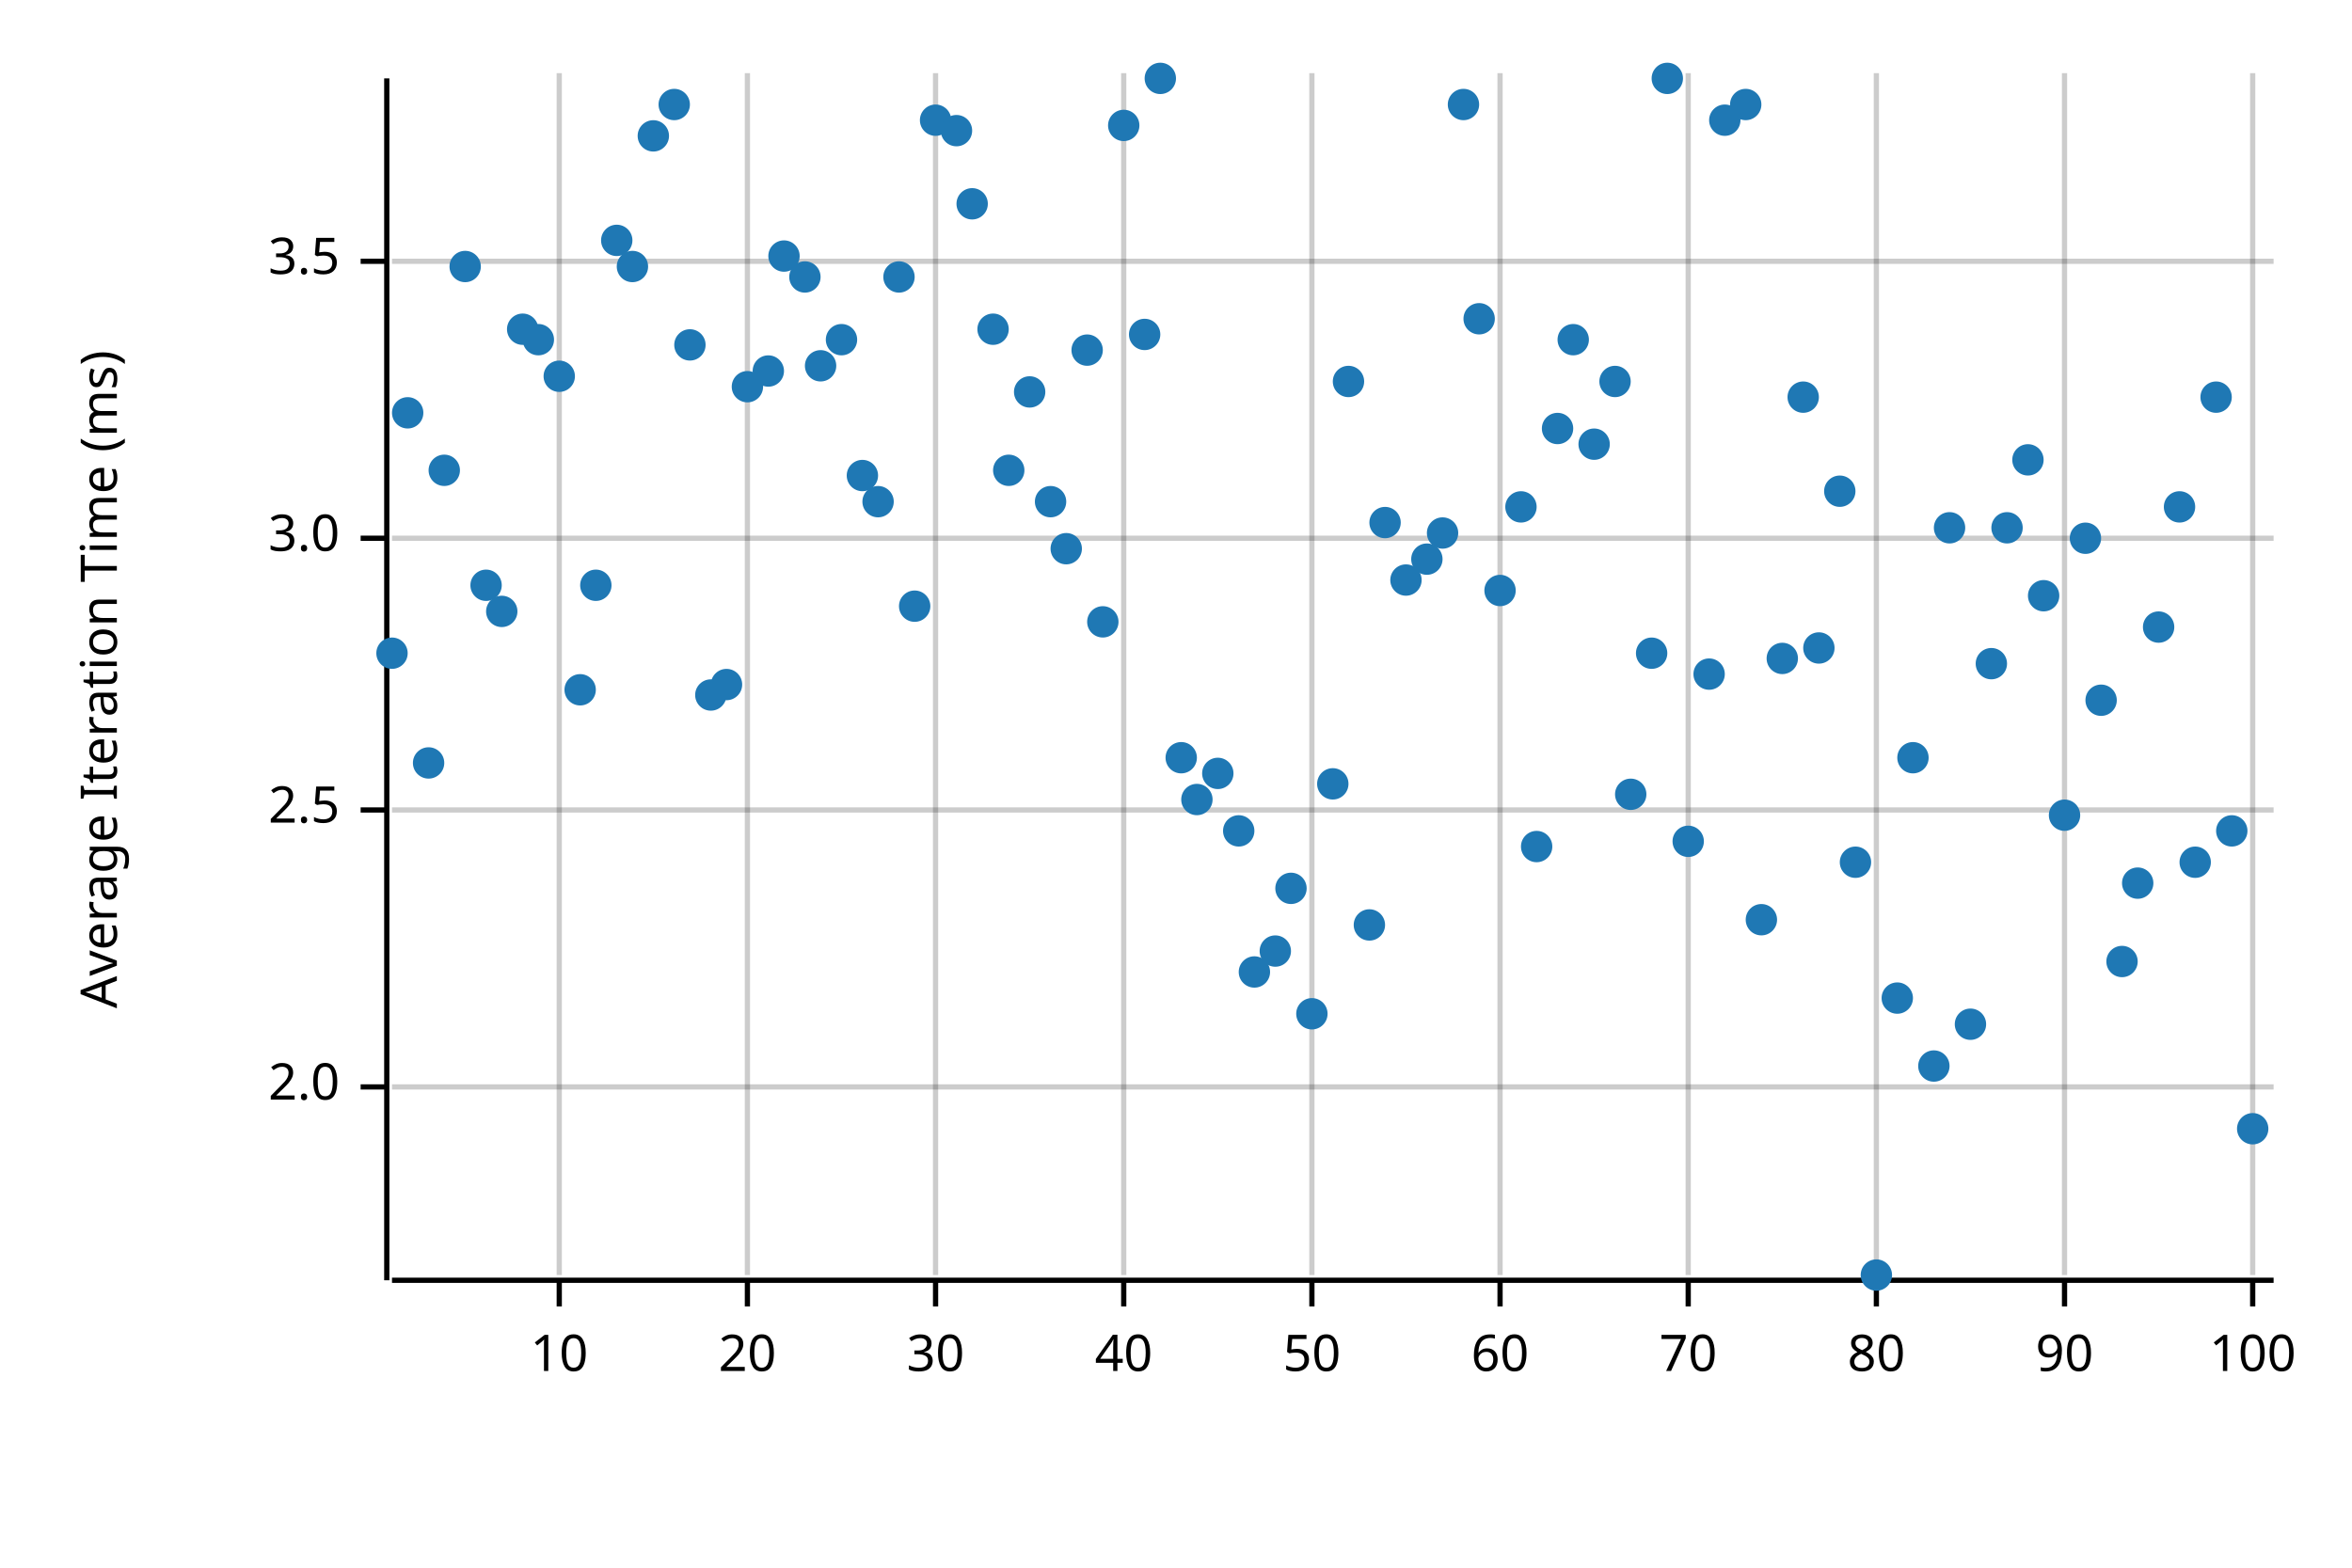
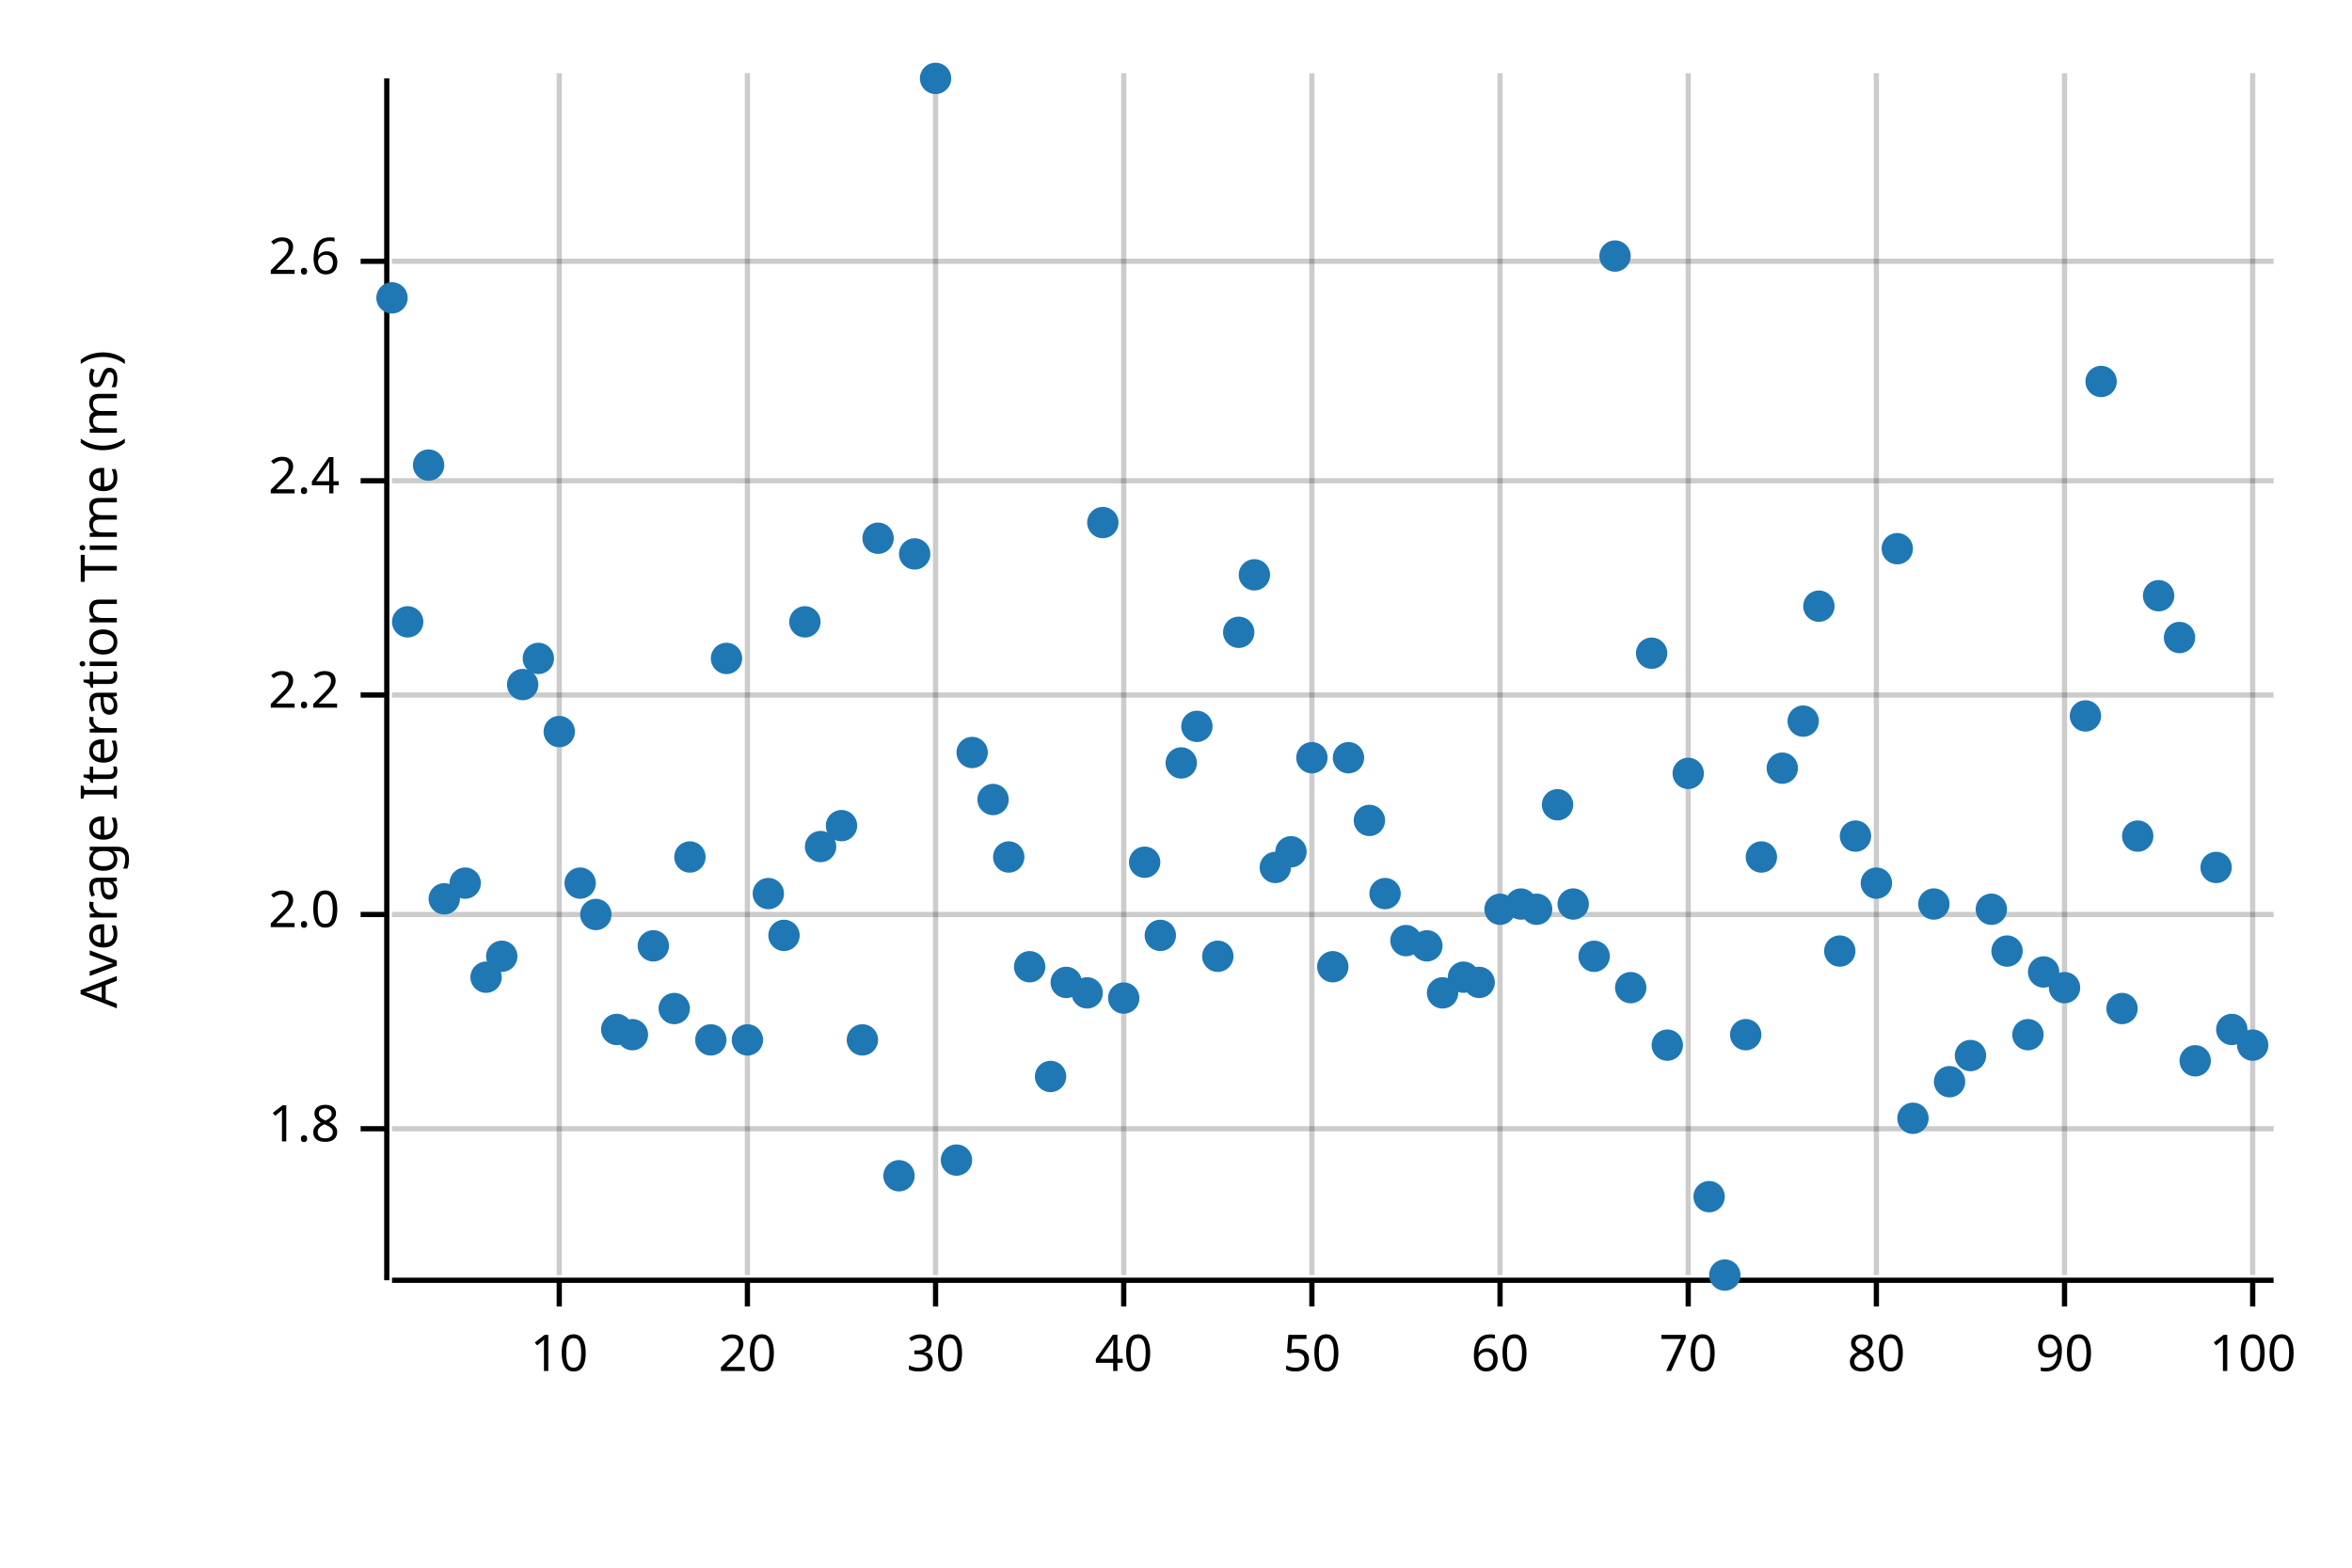
<svg xmlns="http://www.w3.org/2000/svg" width="450" height="300" viewBox="0 0 450 300">
  <text x="15" y="130" dy="0.76em" text-anchor="middle" font-family="sans-serif" font-size="9.677" opacity="1" fill="#000000" transform="rotate(270, 15, 130)">
Average Iteration Time (ms)
</text>
  <line opacity="0.2" stroke="#000000" stroke-width="1" x1="107" y1="244" x2="107" y2="14" />
  <line opacity="0.2" stroke="#000000" stroke-width="1" x1="143" y1="244" x2="143" y2="14" />
  <line opacity="0.2" stroke="#000000" stroke-width="1" x1="179" y1="244" x2="179" y2="14" />
  <line opacity="0.2" stroke="#000000" stroke-width="1" x1="215" y1="244" x2="215" y2="14" />
  <line opacity="0.2" stroke="#000000" stroke-width="1" x1="251" y1="244" x2="251" y2="14" />
  <line opacity="0.2" stroke="#000000" stroke-width="1" x1="287" y1="244" x2="287" y2="14" />
  <line opacity="0.2" stroke="#000000" stroke-width="1" x1="323" y1="244" x2="323" y2="14" />
  <line opacity="0.2" stroke="#000000" stroke-width="1" x1="359" y1="244" x2="359" y2="14" />
  <line opacity="0.2" stroke="#000000" stroke-width="1" x1="395" y1="244" x2="395" y2="14" />
  <line opacity="0.2" stroke="#000000" stroke-width="1" x1="431" y1="244" x2="431" y2="14" />
-   <line opacity="0.2" stroke="#000000" stroke-width="1" x1="75" y1="208" x2="435" y2="208" />
-   <line opacity="0.2" stroke="#000000" stroke-width="1" x1="75" y1="155" x2="435" y2="155" />
-   <line opacity="0.2" stroke="#000000" stroke-width="1" x1="75" y1="103" x2="435" y2="103" />
+   <line opacity="0.2" stroke="#000000" stroke-width="1" x1="75" y1="216" x2="435" y2="216" />
+   <line opacity="0.2" stroke="#000000" stroke-width="1" x1="75" y1="175" x2="435" y2="175" />
+   <line opacity="0.2" stroke="#000000" stroke-width="1" x1="75" y1="133" x2="435" y2="133" />
+   <line opacity="0.2" stroke="#000000" stroke-width="1" x1="75" y1="92" x2="435" y2="92" />
  <line opacity="0.2" stroke="#000000" stroke-width="1" x1="75" y1="50" x2="435" y2="50" />
  <polyline fill="none" opacity="1" stroke="#000000" stroke-width="1" points="74,15 74,245 " />
-   <text x="65" y="208" dy="0.5ex" text-anchor="end" font-family="sans-serif" font-size="9.677" opacity="1" fill="#000000">
+   <text x="65" y="216" dy="0.5ex" text-anchor="end" font-family="sans-serif" font-size="9.677" opacity="1" fill="#000000">
+ 1.8
+ </text>
+   <polyline fill="none" opacity="1" stroke="#000000" stroke-width="1" points="69,216 74,216 " />
+   <text x="65" y="175" dy="0.5ex" text-anchor="end" font-family="sans-serif" font-size="9.677" opacity="1" fill="#000000">
2.0
</text>
-   <polyline fill="none" opacity="1" stroke="#000000" stroke-width="1" points="69,208 74,208 " />
-   <text x="65" y="155" dy="0.5ex" text-anchor="end" font-family="sans-serif" font-size="9.677" opacity="1" fill="#000000">
- 2.5
+   <polyline fill="none" opacity="1" stroke="#000000" stroke-width="1" points="69,175 74,175 " />
+   <text x="65" y="133" dy="0.5ex" text-anchor="end" font-family="sans-serif" font-size="9.677" opacity="1" fill="#000000">
+ 2.2
</text>
-   <polyline fill="none" opacity="1" stroke="#000000" stroke-width="1" points="69,155 74,155 " />
-   <text x="65" y="103" dy="0.5ex" text-anchor="end" font-family="sans-serif" font-size="9.677" opacity="1" fill="#000000">
- 3.0
+   <polyline fill="none" opacity="1" stroke="#000000" stroke-width="1" points="69,133 74,133 " />
+   <text x="65" y="92" dy="0.5ex" text-anchor="end" font-family="sans-serif" font-size="9.677" opacity="1" fill="#000000">
+ 2.4
</text>
-   <polyline fill="none" opacity="1" stroke="#000000" stroke-width="1" points="69,103 74,103 " />
+   <polyline fill="none" opacity="1" stroke="#000000" stroke-width="1" points="69,92 74,92 " />
  <text x="65" y="50" dy="0.5ex" text-anchor="end" font-family="sans-serif" font-size="9.677" opacity="1" fill="#000000">
- 3.5
+ 2.6
</text>
  <polyline fill="none" opacity="1" stroke="#000000" stroke-width="1" points="69,50 74,50 " />
  <polyline fill="none" opacity="1" stroke="#000000" stroke-width="1" points="75,245 435,245 " />
  <text x="107" y="255" dy="0.76em" text-anchor="middle" font-family="sans-serif" font-size="9.677" opacity="1" fill="#000000">
10
</text>
  <polyline fill="none" opacity="1" stroke="#000000" stroke-width="1" points="107,245 107,250 " />
  <text x="143" y="255" dy="0.76em" text-anchor="middle" font-family="sans-serif" font-size="9.677" opacity="1" fill="#000000">
20
</text>
  <polyline fill="none" opacity="1" stroke="#000000" stroke-width="1" points="143,245 143,250 " />
  <text x="179" y="255" dy="0.76em" text-anchor="middle" font-family="sans-serif" font-size="9.677" opacity="1" fill="#000000">
30
</text>
  <polyline fill="none" opacity="1" stroke="#000000" stroke-width="1" points="179,245 179,250 " />
  <text x="215" y="255" dy="0.76em" text-anchor="middle" font-family="sans-serif" font-size="9.677" opacity="1" fill="#000000">
40
</text>
  <polyline fill="none" opacity="1" stroke="#000000" stroke-width="1" points="215,245 215,250 " />
  <text x="251" y="255" dy="0.76em" text-anchor="middle" font-family="sans-serif" font-size="9.677" opacity="1" fill="#000000">
50
</text>
  <polyline fill="none" opacity="1" stroke="#000000" stroke-width="1" points="251,245 251,250 " />
  <text x="287" y="255" dy="0.76em" text-anchor="middle" font-family="sans-serif" font-size="9.677" opacity="1" fill="#000000">
60
</text>
  <polyline fill="none" opacity="1" stroke="#000000" stroke-width="1" points="287,245 287,250 " />
  <text x="323" y="255" dy="0.76em" text-anchor="middle" font-family="sans-serif" font-size="9.677" opacity="1" fill="#000000">
70
</text>
  <polyline fill="none" opacity="1" stroke="#000000" stroke-width="1" points="323,245 323,250 " />
  <text x="359" y="255" dy="0.76em" text-anchor="middle" font-family="sans-serif" font-size="9.677" opacity="1" fill="#000000">
80
</text>
  <polyline fill="none" opacity="1" stroke="#000000" stroke-width="1" points="359,245 359,250 " />
  <text x="395" y="255" dy="0.76em" text-anchor="middle" font-family="sans-serif" font-size="9.677" opacity="1" fill="#000000">
90
</text>
  <polyline fill="none" opacity="1" stroke="#000000" stroke-width="1" points="395,245 395,250 " />
  <text x="431" y="255" dy="0.76em" text-anchor="middle" font-family="sans-serif" font-size="9.677" opacity="1" fill="#000000">
100
</text>
  <polyline fill="none" opacity="1" stroke="#000000" stroke-width="1" points="431,245 431,250 " />
-   <circle cx="75" cy="125" r="3" opacity="1" fill="#1F78B4" stroke="none" stroke-width="1" />
-   <circle cx="78" cy="79" r="3" opacity="1" fill="#1F78B4" stroke="none" stroke-width="1" />
-   <circle cx="82" cy="146" r="3" opacity="1" fill="#1F78B4" stroke="none" stroke-width="1" />
-   <circle cx="85" cy="90" r="3" opacity="1" fill="#1F78B4" stroke="none" stroke-width="1" />
-   <circle cx="89" cy="51" r="3" opacity="1" fill="#1F78B4" stroke="none" stroke-width="1" />
-   <circle cx="93" cy="112" r="3" opacity="1" fill="#1F78B4" stroke="none" stroke-width="1" />
-   <circle cx="96" cy="117" r="3" opacity="1" fill="#1F78B4" stroke="none" stroke-width="1" />
-   <circle cx="100" cy="63" r="3" opacity="1" fill="#1F78B4" stroke="none" stroke-width="1" />
-   <circle cx="103" cy="65" r="3" opacity="1" fill="#1F78B4" stroke="none" stroke-width="1" />
-   <circle cx="107" cy="72" r="3" opacity="1" fill="#1F78B4" stroke="none" stroke-width="1" />
-   <circle cx="111" cy="132" r="3" opacity="1" fill="#1F78B4" stroke="none" stroke-width="1" />
-   <circle cx="114" cy="112" r="3" opacity="1" fill="#1F78B4" stroke="none" stroke-width="1" />
-   <circle cx="118" cy="46" r="3" opacity="1" fill="#1F78B4" stroke="none" stroke-width="1" />
-   <circle cx="121" cy="51" r="3" opacity="1" fill="#1F78B4" stroke="none" stroke-width="1" />
-   <circle cx="125" cy="26" r="3" opacity="1" fill="#1F78B4" stroke="none" stroke-width="1" />
-   <circle cx="129" cy="20" r="3" opacity="1" fill="#1F78B4" stroke="none" stroke-width="1" />
-   <circle cx="132" cy="66" r="3" opacity="1" fill="#1F78B4" stroke="none" stroke-width="1" />
-   <circle cx="136" cy="133" r="3" opacity="1" fill="#1F78B4" stroke="none" stroke-width="1" />
-   <circle cx="139" cy="131" r="3" opacity="1" fill="#1F78B4" stroke="none" stroke-width="1" />
-   <circle cx="143" cy="74" r="3" opacity="1" fill="#1F78B4" stroke="none" stroke-width="1" />
-   <circle cx="147" cy="71" r="3" opacity="1" fill="#1F78B4" stroke="none" stroke-width="1" />
-   <circle cx="150" cy="49" r="3" opacity="1" fill="#1F78B4" stroke="none" stroke-width="1" />
-   <circle cx="154" cy="53" r="3" opacity="1" fill="#1F78B4" stroke="none" stroke-width="1" />
-   <circle cx="157" cy="70" r="3" opacity="1" fill="#1F78B4" stroke="none" stroke-width="1" />
-   <circle cx="161" cy="65" r="3" opacity="1" fill="#1F78B4" stroke="none" stroke-width="1" />
-   <circle cx="165" cy="91" r="3" opacity="1" fill="#1F78B4" stroke="none" stroke-width="1" />
-   <circle cx="168" cy="96" r="3" opacity="1" fill="#1F78B4" stroke="none" stroke-width="1" />
-   <circle cx="172" cy="53" r="3" opacity="1" fill="#1F78B4" stroke="none" stroke-width="1" />
-   <circle cx="175" cy="116" r="3" opacity="1" fill="#1F78B4" stroke="none" stroke-width="1" />
-   <circle cx="179" cy="23" r="3" opacity="1" fill="#1F78B4" stroke="none" stroke-width="1" />
-   <circle cx="183" cy="25" r="3" opacity="1" fill="#1F78B4" stroke="none" stroke-width="1" />
-   <circle cx="186" cy="39" r="3" opacity="1" fill="#1F78B4" stroke="none" stroke-width="1" />
-   <circle cx="190" cy="63" r="3" opacity="1" fill="#1F78B4" stroke="none" stroke-width="1" />
-   <circle cx="193" cy="90" r="3" opacity="1" fill="#1F78B4" stroke="none" stroke-width="1" />
-   <circle cx="197" cy="75" r="3" opacity="1" fill="#1F78B4" stroke="none" stroke-width="1" />
-   <circle cx="201" cy="96" r="3" opacity="1" fill="#1F78B4" stroke="none" stroke-width="1" />
-   <circle cx="204" cy="105" r="3" opacity="1" fill="#1F78B4" stroke="none" stroke-width="1" />
-   <circle cx="208" cy="67" r="3" opacity="1" fill="#1F78B4" stroke="none" stroke-width="1" />
-   <circle cx="211" cy="119" r="3" opacity="1" fill="#1F78B4" stroke="none" stroke-width="1" />
-   <circle cx="215" cy="24" r="3" opacity="1" fill="#1F78B4" stroke="none" stroke-width="1" />
-   <circle cx="219" cy="64" r="3" opacity="1" fill="#1F78B4" stroke="none" stroke-width="1" />
-   <circle cx="222" cy="15" r="3" opacity="1" fill="#1F78B4" stroke="none" stroke-width="1" />
-   <circle cx="226" cy="145" r="3" opacity="1" fill="#1F78B4" stroke="none" stroke-width="1" />
-   <circle cx="229" cy="153" r="3" opacity="1" fill="#1F78B4" stroke="none" stroke-width="1" />
-   <circle cx="233" cy="148" r="3" opacity="1" fill="#1F78B4" stroke="none" stroke-width="1" />
-   <circle cx="237" cy="159" r="3" opacity="1" fill="#1F78B4" stroke="none" stroke-width="1" />
-   <circle cx="240" cy="186" r="3" opacity="1" fill="#1F78B4" stroke="none" stroke-width="1" />
-   <circle cx="244" cy="182" r="3" opacity="1" fill="#1F78B4" stroke="none" stroke-width="1" />
-   <circle cx="247" cy="170" r="3" opacity="1" fill="#1F78B4" stroke="none" stroke-width="1" />
-   <circle cx="251" cy="194" r="3" opacity="1" fill="#1F78B4" stroke="none" stroke-width="1" />
-   <circle cx="255" cy="150" r="3" opacity="1" fill="#1F78B4" stroke="none" stroke-width="1" />
-   <circle cx="258" cy="73" r="3" opacity="1" fill="#1F78B4" stroke="none" stroke-width="1" />
-   <circle cx="262" cy="177" r="3" opacity="1" fill="#1F78B4" stroke="none" stroke-width="1" />
-   <circle cx="265" cy="100" r="3" opacity="1" fill="#1F78B4" stroke="none" stroke-width="1" />
-   <circle cx="269" cy="111" r="3" opacity="1" fill="#1F78B4" stroke="none" stroke-width="1" />
-   <circle cx="273" cy="107" r="3" opacity="1" fill="#1F78B4" stroke="none" stroke-width="1" />
-   <circle cx="276" cy="102" r="3" opacity="1" fill="#1F78B4" stroke="none" stroke-width="1" />
-   <circle cx="280" cy="20" r="3" opacity="1" fill="#1F78B4" stroke="none" stroke-width="1" />
-   <circle cx="283" cy="61" r="3" opacity="1" fill="#1F78B4" stroke="none" stroke-width="1" />
-   <circle cx="287" cy="113" r="3" opacity="1" fill="#1F78B4" stroke="none" stroke-width="1" />
-   <circle cx="291" cy="97" r="3" opacity="1" fill="#1F78B4" stroke="none" stroke-width="1" />
-   <circle cx="294" cy="162" r="3" opacity="1" fill="#1F78B4" stroke="none" stroke-width="1" />
-   <circle cx="298" cy="82" r="3" opacity="1" fill="#1F78B4" stroke="none" stroke-width="1" />
-   <circle cx="301" cy="65" r="3" opacity="1" fill="#1F78B4" stroke="none" stroke-width="1" />
-   <circle cx="305" cy="85" r="3" opacity="1" fill="#1F78B4" stroke="none" stroke-width="1" />
-   <circle cx="309" cy="73" r="3" opacity="1" fill="#1F78B4" stroke="none" stroke-width="1" />
-   <circle cx="312" cy="152" r="3" opacity="1" fill="#1F78B4" stroke="none" stroke-width="1" />
+   <circle cx="75" cy="57" r="3" opacity="1" fill="#1F78B4" stroke="none" stroke-width="1" />
+   <circle cx="78" cy="119" r="3" opacity="1" fill="#1F78B4" stroke="none" stroke-width="1" />
+   <circle cx="82" cy="89" r="3" opacity="1" fill="#1F78B4" stroke="none" stroke-width="1" />
+   <circle cx="85" cy="172" r="3" opacity="1" fill="#1F78B4" stroke="none" stroke-width="1" />
+   <circle cx="89" cy="169" r="3" opacity="1" fill="#1F78B4" stroke="none" stroke-width="1" />
+   <circle cx="93" cy="187" r="3" opacity="1" fill="#1F78B4" stroke="none" stroke-width="1" />
+   <circle cx="96" cy="183" r="3" opacity="1" fill="#1F78B4" stroke="none" stroke-width="1" />
+   <circle cx="100" cy="131" r="3" opacity="1" fill="#1F78B4" stroke="none" stroke-width="1" />
+   <circle cx="103" cy="126" r="3" opacity="1" fill="#1F78B4" stroke="none" stroke-width="1" />
+   <circle cx="107" cy="140" r="3" opacity="1" fill="#1F78B4" stroke="none" stroke-width="1" />
+   <circle cx="111" cy="169" r="3" opacity="1" fill="#1F78B4" stroke="none" stroke-width="1" />
+   <circle cx="114" cy="175" r="3" opacity="1" fill="#1F78B4" stroke="none" stroke-width="1" />
+   <circle cx="118" cy="197" r="3" opacity="1" fill="#1F78B4" stroke="none" stroke-width="1" />
+   <circle cx="121" cy="198" r="3" opacity="1" fill="#1F78B4" stroke="none" stroke-width="1" />
+   <circle cx="125" cy="181" r="3" opacity="1" fill="#1F78B4" stroke="none" stroke-width="1" />
+   <circle cx="129" cy="193" r="3" opacity="1" fill="#1F78B4" stroke="none" stroke-width="1" />
+   <circle cx="132" cy="164" r="3" opacity="1" fill="#1F78B4" stroke="none" stroke-width="1" />
+   <circle cx="136" cy="199" r="3" opacity="1" fill="#1F78B4" stroke="none" stroke-width="1" />
+   <circle cx="139" cy="126" r="3" opacity="1" fill="#1F78B4" stroke="none" stroke-width="1" />
+   <circle cx="143" cy="199" r="3" opacity="1" fill="#1F78B4" stroke="none" stroke-width="1" />
+   <circle cx="147" cy="171" r="3" opacity="1" fill="#1F78B4" stroke="none" stroke-width="1" />
+   <circle cx="150" cy="179" r="3" opacity="1" fill="#1F78B4" stroke="none" stroke-width="1" />
+   <circle cx="154" cy="119" r="3" opacity="1" fill="#1F78B4" stroke="none" stroke-width="1" />
+   <circle cx="157" cy="162" r="3" opacity="1" fill="#1F78B4" stroke="none" stroke-width="1" />
+   <circle cx="161" cy="158" r="3" opacity="1" fill="#1F78B4" stroke="none" stroke-width="1" />
+   <circle cx="165" cy="199" r="3" opacity="1" fill="#1F78B4" stroke="none" stroke-width="1" />
+   <circle cx="168" cy="103" r="3" opacity="1" fill="#1F78B4" stroke="none" stroke-width="1" />
+   <circle cx="172" cy="225" r="3" opacity="1" fill="#1F78B4" stroke="none" stroke-width="1" />
+   <circle cx="175" cy="106" r="3" opacity="1" fill="#1F78B4" stroke="none" stroke-width="1" />
+   <circle cx="179" cy="15" r="3" opacity="1" fill="#1F78B4" stroke="none" stroke-width="1" />
+   <circle cx="183" cy="222" r="3" opacity="1" fill="#1F78B4" stroke="none" stroke-width="1" />
+   <circle cx="186" cy="144" r="3" opacity="1" fill="#1F78B4" stroke="none" stroke-width="1" />
+   <circle cx="190" cy="153" r="3" opacity="1" fill="#1F78B4" stroke="none" stroke-width="1" />
+   <circle cx="193" cy="164" r="3" opacity="1" fill="#1F78B4" stroke="none" stroke-width="1" />
+   <circle cx="197" cy="185" r="3" opacity="1" fill="#1F78B4" stroke="none" stroke-width="1" />
+   <circle cx="201" cy="206" r="3" opacity="1" fill="#1F78B4" stroke="none" stroke-width="1" />
+   <circle cx="204" cy="188" r="3" opacity="1" fill="#1F78B4" stroke="none" stroke-width="1" />
+   <circle cx="208" cy="190" r="3" opacity="1" fill="#1F78B4" stroke="none" stroke-width="1" />
+   <circle cx="211" cy="100" r="3" opacity="1" fill="#1F78B4" stroke="none" stroke-width="1" />
+   <circle cx="215" cy="191" r="3" opacity="1" fill="#1F78B4" stroke="none" stroke-width="1" />
+   <circle cx="219" cy="165" r="3" opacity="1" fill="#1F78B4" stroke="none" stroke-width="1" />
+   <circle cx="222" cy="179" r="3" opacity="1" fill="#1F78B4" stroke="none" stroke-width="1" />
+   <circle cx="226" cy="146" r="3" opacity="1" fill="#1F78B4" stroke="none" stroke-width="1" />
+   <circle cx="229" cy="139" r="3" opacity="1" fill="#1F78B4" stroke="none" stroke-width="1" />
+   <circle cx="233" cy="183" r="3" opacity="1" fill="#1F78B4" stroke="none" stroke-width="1" />
+   <circle cx="237" cy="121" r="3" opacity="1" fill="#1F78B4" stroke="none" stroke-width="1" />
+   <circle cx="240" cy="110" r="3" opacity="1" fill="#1F78B4" stroke="none" stroke-width="1" />
+   <circle cx="244" cy="166" r="3" opacity="1" fill="#1F78B4" stroke="none" stroke-width="1" />
+   <circle cx="247" cy="163" r="3" opacity="1" fill="#1F78B4" stroke="none" stroke-width="1" />
+   <circle cx="251" cy="145" r="3" opacity="1" fill="#1F78B4" stroke="none" stroke-width="1" />
+   <circle cx="255" cy="185" r="3" opacity="1" fill="#1F78B4" stroke="none" stroke-width="1" />
+   <circle cx="258" cy="145" r="3" opacity="1" fill="#1F78B4" stroke="none" stroke-width="1" />
+   <circle cx="262" cy="157" r="3" opacity="1" fill="#1F78B4" stroke="none" stroke-width="1" />
+   <circle cx="265" cy="171" r="3" opacity="1" fill="#1F78B4" stroke="none" stroke-width="1" />
+   <circle cx="269" cy="180" r="3" opacity="1" fill="#1F78B4" stroke="none" stroke-width="1" />
+   <circle cx="273" cy="181" r="3" opacity="1" fill="#1F78B4" stroke="none" stroke-width="1" />
+   <circle cx="276" cy="190" r="3" opacity="1" fill="#1F78B4" stroke="none" stroke-width="1" />
+   <circle cx="280" cy="187" r="3" opacity="1" fill="#1F78B4" stroke="none" stroke-width="1" />
+   <circle cx="283" cy="188" r="3" opacity="1" fill="#1F78B4" stroke="none" stroke-width="1" />
+   <circle cx="287" cy="174" r="3" opacity="1" fill="#1F78B4" stroke="none" stroke-width="1" />
+   <circle cx="291" cy="173" r="3" opacity="1" fill="#1F78B4" stroke="none" stroke-width="1" />
+   <circle cx="294" cy="174" r="3" opacity="1" fill="#1F78B4" stroke="none" stroke-width="1" />
+   <circle cx="298" cy="154" r="3" opacity="1" fill="#1F78B4" stroke="none" stroke-width="1" />
+   <circle cx="301" cy="173" r="3" opacity="1" fill="#1F78B4" stroke="none" stroke-width="1" />
+   <circle cx="305" cy="183" r="3" opacity="1" fill="#1F78B4" stroke="none" stroke-width="1" />
+   <circle cx="309" cy="49" r="3" opacity="1" fill="#1F78B4" stroke="none" stroke-width="1" />
+   <circle cx="312" cy="189" r="3" opacity="1" fill="#1F78B4" stroke="none" stroke-width="1" />
  <circle cx="316" cy="125" r="3" opacity="1" fill="#1F78B4" stroke="none" stroke-width="1" />
-   <circle cx="319" cy="15" r="3" opacity="1" fill="#1F78B4" stroke="none" stroke-width="1" />
-   <circle cx="323" cy="161" r="3" opacity="1" fill="#1F78B4" stroke="none" stroke-width="1" />
-   <circle cx="327" cy="129" r="3" opacity="1" fill="#1F78B4" stroke="none" stroke-width="1" />
-   <circle cx="330" cy="23" r="3" opacity="1" fill="#1F78B4" stroke="none" stroke-width="1" />
-   <circle cx="334" cy="20" r="3" opacity="1" fill="#1F78B4" stroke="none" stroke-width="1" />
-   <circle cx="337" cy="176" r="3" opacity="1" fill="#1F78B4" stroke="none" stroke-width="1" />
-   <circle cx="341" cy="126" r="3" opacity="1" fill="#1F78B4" stroke="none" stroke-width="1" />
-   <circle cx="345" cy="76" r="3" opacity="1" fill="#1F78B4" stroke="none" stroke-width="1" />
-   <circle cx="348" cy="124" r="3" opacity="1" fill="#1F78B4" stroke="none" stroke-width="1" />
-   <circle cx="352" cy="94" r="3" opacity="1" fill="#1F78B4" stroke="none" stroke-width="1" />
-   <circle cx="355" cy="165" r="3" opacity="1" fill="#1F78B4" stroke="none" stroke-width="1" />
-   <circle cx="359" cy="244" r="3" opacity="1" fill="#1F78B4" stroke="none" stroke-width="1" />
-   <circle cx="363" cy="191" r="3" opacity="1" fill="#1F78B4" stroke="none" stroke-width="1" />
-   <circle cx="366" cy="145" r="3" opacity="1" fill="#1F78B4" stroke="none" stroke-width="1" />
-   <circle cx="370" cy="204" r="3" opacity="1" fill="#1F78B4" stroke="none" stroke-width="1" />
-   <circle cx="373" cy="101" r="3" opacity="1" fill="#1F78B4" stroke="none" stroke-width="1" />
-   <circle cx="377" cy="196" r="3" opacity="1" fill="#1F78B4" stroke="none" stroke-width="1" />
-   <circle cx="381" cy="127" r="3" opacity="1" fill="#1F78B4" stroke="none" stroke-width="1" />
-   <circle cx="384" cy="101" r="3" opacity="1" fill="#1F78B4" stroke="none" stroke-width="1" />
-   <circle cx="388" cy="88" r="3" opacity="1" fill="#1F78B4" stroke="none" stroke-width="1" />
-   <circle cx="391" cy="114" r="3" opacity="1" fill="#1F78B4" stroke="none" stroke-width="1" />
-   <circle cx="395" cy="156" r="3" opacity="1" fill="#1F78B4" stroke="none" stroke-width="1" />
-   <circle cx="399" cy="103" r="3" opacity="1" fill="#1F78B4" stroke="none" stroke-width="1" />
-   <circle cx="402" cy="134" r="3" opacity="1" fill="#1F78B4" stroke="none" stroke-width="1" />
-   <circle cx="406" cy="184" r="3" opacity="1" fill="#1F78B4" stroke="none" stroke-width="1" />
-   <circle cx="409" cy="169" r="3" opacity="1" fill="#1F78B4" stroke="none" stroke-width="1" />
-   <circle cx="413" cy="120" r="3" opacity="1" fill="#1F78B4" stroke="none" stroke-width="1" />
-   <circle cx="417" cy="97" r="3" opacity="1" fill="#1F78B4" stroke="none" stroke-width="1" />
-   <circle cx="420" cy="165" r="3" opacity="1" fill="#1F78B4" stroke="none" stroke-width="1" />
-   <circle cx="424" cy="76" r="3" opacity="1" fill="#1F78B4" stroke="none" stroke-width="1" />
-   <circle cx="427" cy="159" r="3" opacity="1" fill="#1F78B4" stroke="none" stroke-width="1" />
-   <circle cx="431" cy="216" r="3" opacity="1" fill="#1F78B4" stroke="none" stroke-width="1" />
+   <circle cx="319" cy="200" r="3" opacity="1" fill="#1F78B4" stroke="none" stroke-width="1" />
+   <circle cx="323" cy="148" r="3" opacity="1" fill="#1F78B4" stroke="none" stroke-width="1" />
+   <circle cx="327" cy="229" r="3" opacity="1" fill="#1F78B4" stroke="none" stroke-width="1" />
+   <circle cx="330" cy="244" r="3" opacity="1" fill="#1F78B4" stroke="none" stroke-width="1" />
+   <circle cx="334" cy="198" r="3" opacity="1" fill="#1F78B4" stroke="none" stroke-width="1" />
+   <circle cx="337" cy="164" r="3" opacity="1" fill="#1F78B4" stroke="none" stroke-width="1" />
+   <circle cx="341" cy="147" r="3" opacity="1" fill="#1F78B4" stroke="none" stroke-width="1" />
+   <circle cx="345" cy="138" r="3" opacity="1" fill="#1F78B4" stroke="none" stroke-width="1" />
+   <circle cx="348" cy="116" r="3" opacity="1" fill="#1F78B4" stroke="none" stroke-width="1" />
+   <circle cx="352" cy="182" r="3" opacity="1" fill="#1F78B4" stroke="none" stroke-width="1" />
+   <circle cx="355" cy="160" r="3" opacity="1" fill="#1F78B4" stroke="none" stroke-width="1" />
+   <circle cx="359" cy="169" r="3" opacity="1" fill="#1F78B4" stroke="none" stroke-width="1" />
+   <circle cx="363" cy="105" r="3" opacity="1" fill="#1F78B4" stroke="none" stroke-width="1" />
+   <circle cx="366" cy="214" r="3" opacity="1" fill="#1F78B4" stroke="none" stroke-width="1" />
+   <circle cx="370" cy="173" r="3" opacity="1" fill="#1F78B4" stroke="none" stroke-width="1" />
+   <circle cx="373" cy="207" r="3" opacity="1" fill="#1F78B4" stroke="none" stroke-width="1" />
+   <circle cx="377" cy="202" r="3" opacity="1" fill="#1F78B4" stroke="none" stroke-width="1" />
+   <circle cx="381" cy="174" r="3" opacity="1" fill="#1F78B4" stroke="none" stroke-width="1" />
+   <circle cx="384" cy="182" r="3" opacity="1" fill="#1F78B4" stroke="none" stroke-width="1" />
+   <circle cx="388" cy="198" r="3" opacity="1" fill="#1F78B4" stroke="none" stroke-width="1" />
+   <circle cx="391" cy="186" r="3" opacity="1" fill="#1F78B4" stroke="none" stroke-width="1" />
+   <circle cx="395" cy="189" r="3" opacity="1" fill="#1F78B4" stroke="none" stroke-width="1" />
+   <circle cx="399" cy="137" r="3" opacity="1" fill="#1F78B4" stroke="none" stroke-width="1" />
+   <circle cx="402" cy="73" r="3" opacity="1" fill="#1F78B4" stroke="none" stroke-width="1" />
+   <circle cx="406" cy="193" r="3" opacity="1" fill="#1F78B4" stroke="none" stroke-width="1" />
+   <circle cx="409" cy="160" r="3" opacity="1" fill="#1F78B4" stroke="none" stroke-width="1" />
+   <circle cx="413" cy="114" r="3" opacity="1" fill="#1F78B4" stroke="none" stroke-width="1" />
+   <circle cx="417" cy="122" r="3" opacity="1" fill="#1F78B4" stroke="none" stroke-width="1" />
+   <circle cx="420" cy="203" r="3" opacity="1" fill="#1F78B4" stroke="none" stroke-width="1" />
+   <circle cx="424" cy="166" r="3" opacity="1" fill="#1F78B4" stroke="none" stroke-width="1" />
+   <circle cx="427" cy="197" r="3" opacity="1" fill="#1F78B4" stroke="none" stroke-width="1" />
+   <circle cx="431" cy="200" r="3" opacity="1" fill="#1F78B4" stroke="none" stroke-width="1" />
</svg>
